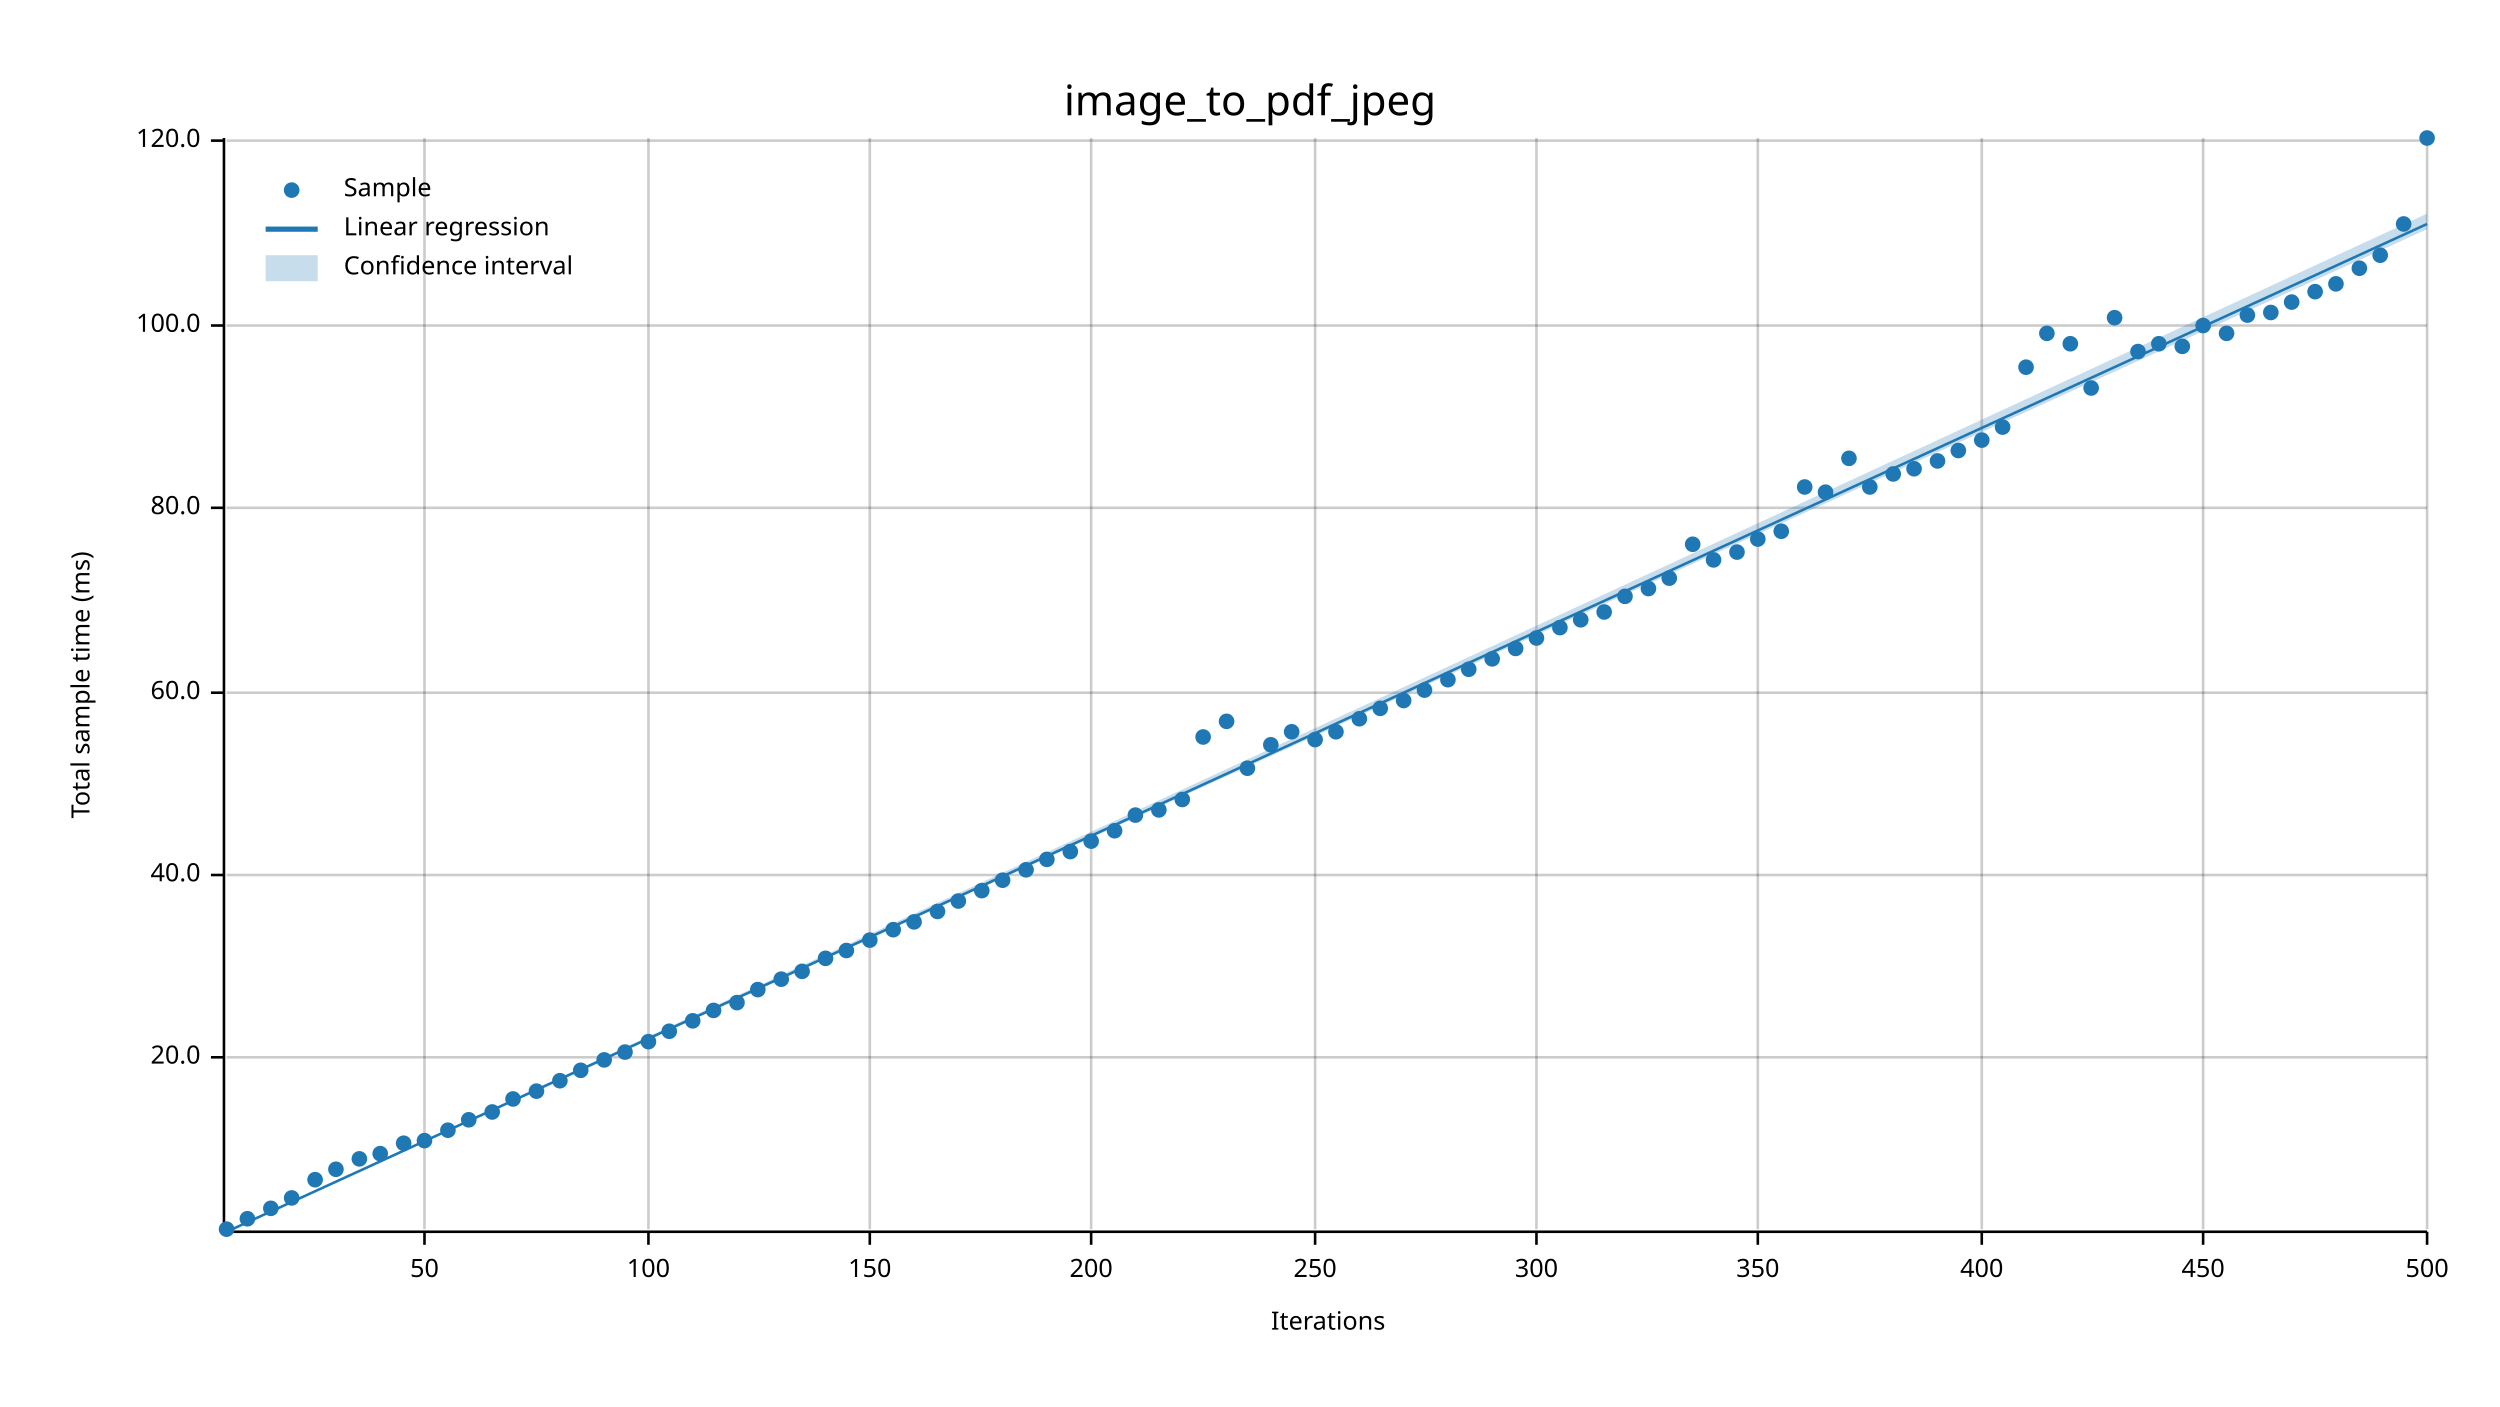
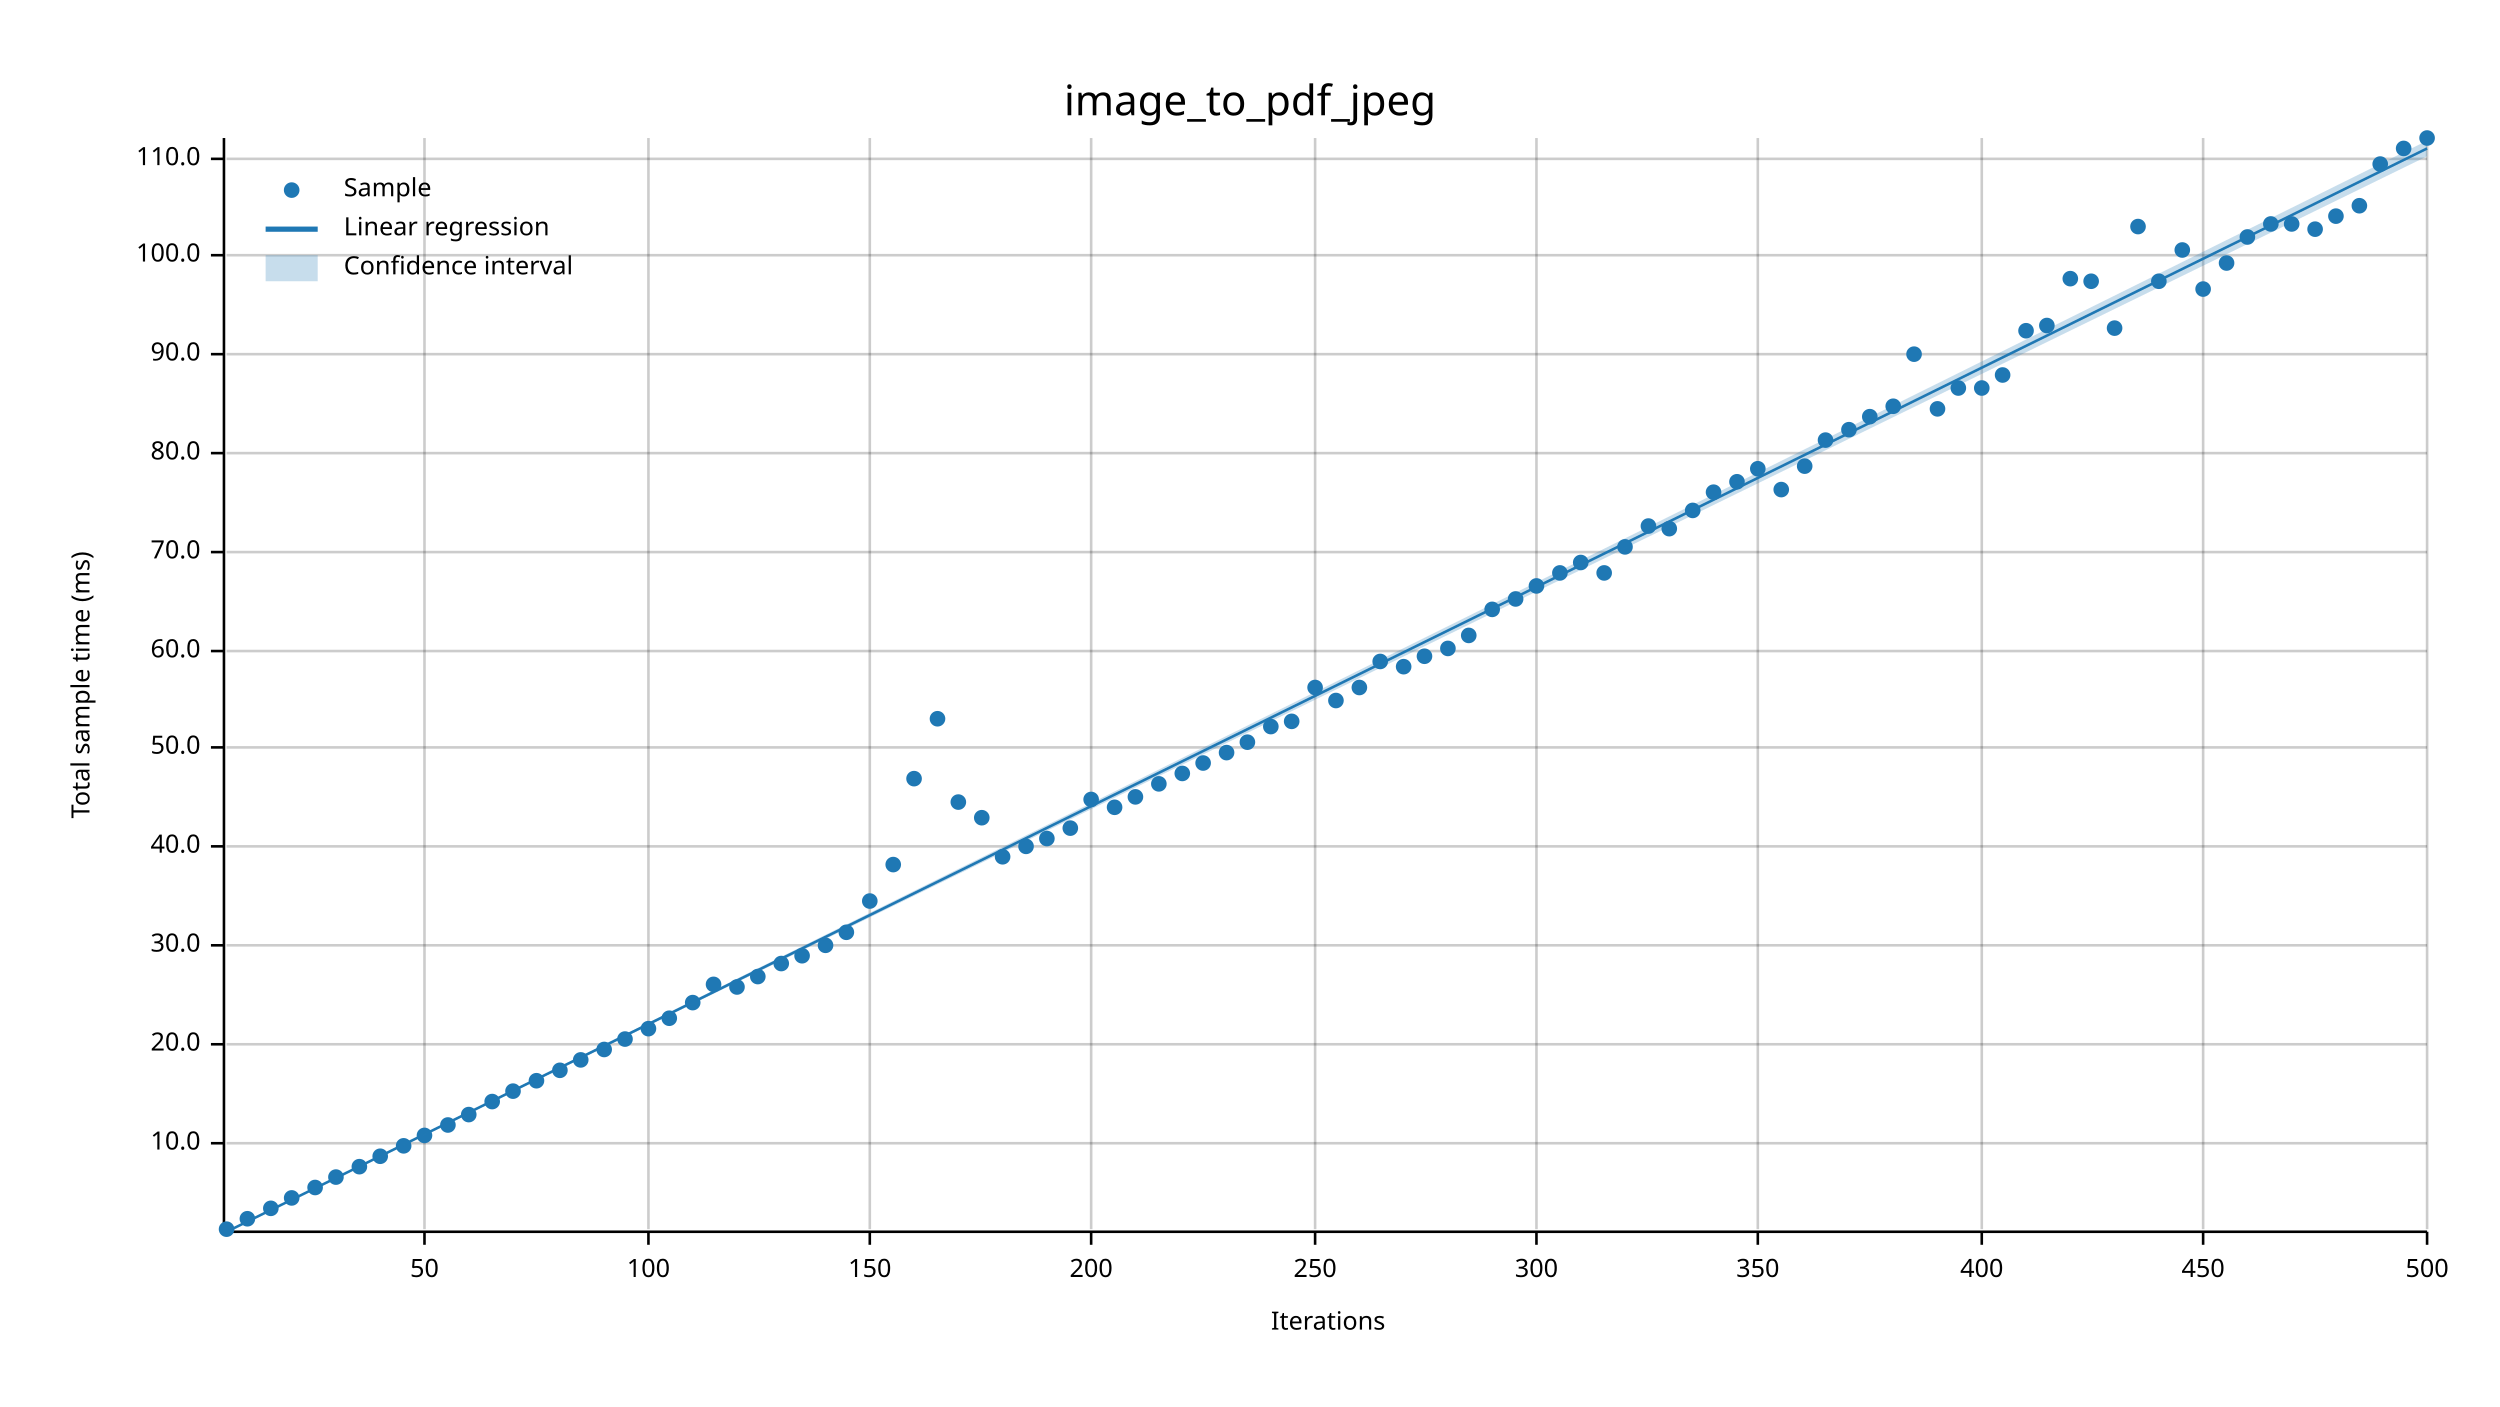
<svg xmlns="http://www.w3.org/2000/svg" width="960" height="540" viewBox="0 0 960 540">
  <text x="480" y="32" dy="0.76em" text-anchor="middle" font-family="sans-serif" font-size="16.129" opacity="1" fill="#000000">
image_to_pdf_jpeg
</text>
  <text x="27" y="263" dy="0.76em" text-anchor="middle" font-family="sans-serif" font-size="9.677" opacity="1" fill="#000000" transform="rotate(270, 27, 263)">
Total sample time (ms)
</text>
  <text x="510" y="513" dy="-0.5ex" text-anchor="middle" font-family="sans-serif" font-size="9.677" opacity="1" fill="#000000">
Iterations
</text>
  <line opacity="0.2" stroke="#000000" stroke-width="1" x1="163" y1="472" x2="163" y2="53" />
  <line opacity="0.2" stroke="#000000" stroke-width="1" x1="249" y1="472" x2="249" y2="53" />
  <line opacity="0.2" stroke="#000000" stroke-width="1" x1="334" y1="472" x2="334" y2="53" />
  <line opacity="0.2" stroke="#000000" stroke-width="1" x1="419" y1="472" x2="419" y2="53" />
  <line opacity="0.2" stroke="#000000" stroke-width="1" x1="505" y1="472" x2="505" y2="53" />
  <line opacity="0.2" stroke="#000000" stroke-width="1" x1="590" y1="472" x2="590" y2="53" />
  <line opacity="0.2" stroke="#000000" stroke-width="1" x1="675" y1="472" x2="675" y2="53" />
  <line opacity="0.2" stroke="#000000" stroke-width="1" x1="761" y1="472" x2="761" y2="53" />
  <line opacity="0.2" stroke="#000000" stroke-width="1" x1="846" y1="472" x2="846" y2="53" />
  <line opacity="0.2" stroke="#000000" stroke-width="1" x1="932" y1="472" x2="932" y2="53" />
-   <line opacity="0.2" stroke="#000000" stroke-width="1" x1="87" y1="406" x2="932" y2="406" />
-   <line opacity="0.2" stroke="#000000" stroke-width="1" x1="87" y1="336" x2="932" y2="336" />
-   <line opacity="0.2" stroke="#000000" stroke-width="1" x1="87" y1="266" x2="932" y2="266" />
-   <line opacity="0.2" stroke="#000000" stroke-width="1" x1="87" y1="195" x2="932" y2="195" />
-   <line opacity="0.2" stroke="#000000" stroke-width="1" x1="87" y1="125" x2="932" y2="125" />
-   <line opacity="0.2" stroke="#000000" stroke-width="1" x1="87" y1="54" x2="932" y2="54" />
+   <line opacity="0.2" stroke="#000000" stroke-width="1" x1="87" y1="439" x2="932" y2="439" />
+   <line opacity="0.2" stroke="#000000" stroke-width="1" x1="87" y1="401" x2="932" y2="401" />
+   <line opacity="0.2" stroke="#000000" stroke-width="1" x1="87" y1="363" x2="932" y2="363" />
+   <line opacity="0.2" stroke="#000000" stroke-width="1" x1="87" y1="325" x2="932" y2="325" />
+   <line opacity="0.2" stroke="#000000" stroke-width="1" x1="87" y1="287" x2="932" y2="287" />
+   <line opacity="0.2" stroke="#000000" stroke-width="1" x1="87" y1="250" x2="932" y2="250" />
+   <line opacity="0.2" stroke="#000000" stroke-width="1" x1="87" y1="212" x2="932" y2="212" />
+   <line opacity="0.2" stroke="#000000" stroke-width="1" x1="87" y1="174" x2="932" y2="174" />
+   <line opacity="0.2" stroke="#000000" stroke-width="1" x1="87" y1="136" x2="932" y2="136" />
+   <line opacity="0.2" stroke="#000000" stroke-width="1" x1="87" y1="98" x2="932" y2="98" />
+   <line opacity="0.2" stroke="#000000" stroke-width="1" x1="87" y1="61" x2="932" y2="61" />
  <polyline fill="none" opacity="1" stroke="#000000" stroke-width="1" points="86,53 86,472 " />
-   <text x="77" y="406" dy="0.5ex" text-anchor="end" font-family="sans-serif" font-size="9.677" opacity="1" fill="#000000">
+   <text x="77" y="439" dy="0.5ex" text-anchor="end" font-family="sans-serif" font-size="9.677" opacity="1" fill="#000000">
+ 10.0
+ </text>
+   <polyline fill="none" opacity="1" stroke="#000000" stroke-width="1" points="81,439 86,439 " />
+   <text x="77" y="401" dy="0.5ex" text-anchor="end" font-family="sans-serif" font-size="9.677" opacity="1" fill="#000000">
20.0
</text>
-   <polyline fill="none" opacity="1" stroke="#000000" stroke-width="1" points="81,406 86,406 " />
-   <text x="77" y="336" dy="0.5ex" text-anchor="end" font-family="sans-serif" font-size="9.677" opacity="1" fill="#000000">
+   <polyline fill="none" opacity="1" stroke="#000000" stroke-width="1" points="81,401 86,401 " />
+   <text x="77" y="363" dy="0.5ex" text-anchor="end" font-family="sans-serif" font-size="9.677" opacity="1" fill="#000000">
+ 30.0
+ </text>
+   <polyline fill="none" opacity="1" stroke="#000000" stroke-width="1" points="81,363 86,363 " />
+   <text x="77" y="325" dy="0.5ex" text-anchor="end" font-family="sans-serif" font-size="9.677" opacity="1" fill="#000000">
40.0
</text>
-   <polyline fill="none" opacity="1" stroke="#000000" stroke-width="1" points="81,336 86,336 " />
-   <text x="77" y="266" dy="0.5ex" text-anchor="end" font-family="sans-serif" font-size="9.677" opacity="1" fill="#000000">
+   <polyline fill="none" opacity="1" stroke="#000000" stroke-width="1" points="81,325 86,325 " />
+   <text x="77" y="287" dy="0.5ex" text-anchor="end" font-family="sans-serif" font-size="9.677" opacity="1" fill="#000000">
+ 50.0
+ </text>
+   <polyline fill="none" opacity="1" stroke="#000000" stroke-width="1" points="81,287 86,287 " />
+   <text x="77" y="250" dy="0.5ex" text-anchor="end" font-family="sans-serif" font-size="9.677" opacity="1" fill="#000000">
60.0
</text>
-   <polyline fill="none" opacity="1" stroke="#000000" stroke-width="1" points="81,266 86,266 " />
-   <text x="77" y="195" dy="0.5ex" text-anchor="end" font-family="sans-serif" font-size="9.677" opacity="1" fill="#000000">
+   <polyline fill="none" opacity="1" stroke="#000000" stroke-width="1" points="81,250 86,250 " />
+   <text x="77" y="212" dy="0.5ex" text-anchor="end" font-family="sans-serif" font-size="9.677" opacity="1" fill="#000000">
+ 70.0
+ </text>
+   <polyline fill="none" opacity="1" stroke="#000000" stroke-width="1" points="81,212 86,212 " />
+   <text x="77" y="174" dy="0.5ex" text-anchor="end" font-family="sans-serif" font-size="9.677" opacity="1" fill="#000000">
80.0
</text>
-   <polyline fill="none" opacity="1" stroke="#000000" stroke-width="1" points="81,195 86,195 " />
-   <text x="77" y="125" dy="0.5ex" text-anchor="end" font-family="sans-serif" font-size="9.677" opacity="1" fill="#000000">
+   <polyline fill="none" opacity="1" stroke="#000000" stroke-width="1" points="81,174 86,174 " />
+   <text x="77" y="136" dy="0.5ex" text-anchor="end" font-family="sans-serif" font-size="9.677" opacity="1" fill="#000000">
+ 90.0
+ </text>
+   <polyline fill="none" opacity="1" stroke="#000000" stroke-width="1" points="81,136 86,136 " />
+   <text x="77" y="98" dy="0.5ex" text-anchor="end" font-family="sans-serif" font-size="9.677" opacity="1" fill="#000000">
100.0
</text>
-   <polyline fill="none" opacity="1" stroke="#000000" stroke-width="1" points="81,125 86,125 " />
-   <text x="77" y="54" dy="0.5ex" text-anchor="end" font-family="sans-serif" font-size="9.677" opacity="1" fill="#000000">
- 120.0
- </text>
-   <polyline fill="none" opacity="1" stroke="#000000" stroke-width="1" points="81,54 86,54 " />
+   <polyline fill="none" opacity="1" stroke="#000000" stroke-width="1" points="81,98 86,98 " />
+   <text x="77" y="61" dy="0.5ex" text-anchor="end" font-family="sans-serif" font-size="9.677" opacity="1" fill="#000000">
+ 110.0
+ </text>
+   <polyline fill="none" opacity="1" stroke="#000000" stroke-width="1" points="81,61 86,61 " />
  <polyline fill="none" opacity="1" stroke="#000000" stroke-width="1" points="87,473 932,473 " />
  <text x="163" y="483" dy="0.76em" text-anchor="middle" font-family="sans-serif" font-size="9.677" opacity="1" fill="#000000">
50
</text>
  <polyline fill="none" opacity="1" stroke="#000000" stroke-width="1" points="163,473 163,478 " />
  <text x="249" y="483" dy="0.76em" text-anchor="middle" font-family="sans-serif" font-size="9.677" opacity="1" fill="#000000">
100
</text>
  <polyline fill="none" opacity="1" stroke="#000000" stroke-width="1" points="249,473 249,478 " />
  <text x="334" y="483" dy="0.76em" text-anchor="middle" font-family="sans-serif" font-size="9.677" opacity="1" fill="#000000">
150
</text>
  <polyline fill="none" opacity="1" stroke="#000000" stroke-width="1" points="334,473 334,478 " />
  <text x="419" y="483" dy="0.76em" text-anchor="middle" font-family="sans-serif" font-size="9.677" opacity="1" fill="#000000">
200
</text>
  <polyline fill="none" opacity="1" stroke="#000000" stroke-width="1" points="419,473 419,478 " />
  <text x="505" y="483" dy="0.76em" text-anchor="middle" font-family="sans-serif" font-size="9.677" opacity="1" fill="#000000">
250
</text>
  <polyline fill="none" opacity="1" stroke="#000000" stroke-width="1" points="505,473 505,478 " />
  <text x="590" y="483" dy="0.76em" text-anchor="middle" font-family="sans-serif" font-size="9.677" opacity="1" fill="#000000">
300
</text>
  <polyline fill="none" opacity="1" stroke="#000000" stroke-width="1" points="590,473 590,478 " />
  <text x="675" y="483" dy="0.76em" text-anchor="middle" font-family="sans-serif" font-size="9.677" opacity="1" fill="#000000">
350
</text>
  <polyline fill="none" opacity="1" stroke="#000000" stroke-width="1" points="675,473 675,478 " />
  <text x="761" y="483" dy="0.76em" text-anchor="middle" font-family="sans-serif" font-size="9.677" opacity="1" fill="#000000">
400
</text>
  <polyline fill="none" opacity="1" stroke="#000000" stroke-width="1" points="761,473 761,478 " />
  <text x="846" y="483" dy="0.76em" text-anchor="middle" font-family="sans-serif" font-size="9.677" opacity="1" fill="#000000">
450
</text>
  <polyline fill="none" opacity="1" stroke="#000000" stroke-width="1" points="846,473 846,478 " />
  <text x="932" y="483" dy="0.76em" text-anchor="middle" font-family="sans-serif" font-size="9.677" opacity="1" fill="#000000">
500
</text>
  <polyline fill="none" opacity="1" stroke="#000000" stroke-width="1" points="932,473 932,478 " />
  <circle cx="87" cy="472" r="3" opacity="1" fill="#1F78B4" stroke="none" stroke-width="1" />
  <circle cx="95" cy="468" r="3" opacity="1" fill="#1F78B4" stroke="none" stroke-width="1" />
  <circle cx="104" cy="464" r="3" opacity="1" fill="#1F78B4" stroke="none" stroke-width="1" />
  <circle cx="112" cy="460" r="3" opacity="1" fill="#1F78B4" stroke="none" stroke-width="1" />
-   <circle cx="121" cy="453" r="3" opacity="1" fill="#1F78B4" stroke="none" stroke-width="1" />
-   <circle cx="129" cy="449" r="3" opacity="1" fill="#1F78B4" stroke="none" stroke-width="1" />
-   <circle cx="138" cy="445" r="3" opacity="1" fill="#1F78B4" stroke="none" stroke-width="1" />
-   <circle cx="146" cy="443" r="3" opacity="1" fill="#1F78B4" stroke="none" stroke-width="1" />
-   <circle cx="155" cy="439" r="3" opacity="1" fill="#1F78B4" stroke="none" stroke-width="1" />
-   <circle cx="163" cy="438" r="3" opacity="1" fill="#1F78B4" stroke="none" stroke-width="1" />
-   <circle cx="172" cy="434" r="3" opacity="1" fill="#1F78B4" stroke="none" stroke-width="1" />
-   <circle cx="180" cy="430" r="3" opacity="1" fill="#1F78B4" stroke="none" stroke-width="1" />
-   <circle cx="189" cy="427" r="3" opacity="1" fill="#1F78B4" stroke="none" stroke-width="1" />
-   <circle cx="197" cy="422" r="3" opacity="1" fill="#1F78B4" stroke="none" stroke-width="1" />
-   <circle cx="206" cy="419" r="3" opacity="1" fill="#1F78B4" stroke="none" stroke-width="1" />
-   <circle cx="215" cy="415" r="3" opacity="1" fill="#1F78B4" stroke="none" stroke-width="1" />
-   <circle cx="223" cy="411" r="3" opacity="1" fill="#1F78B4" stroke="none" stroke-width="1" />
-   <circle cx="232" cy="407" r="3" opacity="1" fill="#1F78B4" stroke="none" stroke-width="1" />
-   <circle cx="240" cy="404" r="3" opacity="1" fill="#1F78B4" stroke="none" stroke-width="1" />
-   <circle cx="249" cy="400" r="3" opacity="1" fill="#1F78B4" stroke="none" stroke-width="1" />
-   <circle cx="257" cy="396" r="3" opacity="1" fill="#1F78B4" stroke="none" stroke-width="1" />
-   <circle cx="266" cy="392" r="3" opacity="1" fill="#1F78B4" stroke="none" stroke-width="1" />
-   <circle cx="274" cy="388" r="3" opacity="1" fill="#1F78B4" stroke="none" stroke-width="1" />
-   <circle cx="283" cy="385" r="3" opacity="1" fill="#1F78B4" stroke="none" stroke-width="1" />
-   <circle cx="291" cy="380" r="3" opacity="1" fill="#1F78B4" stroke="none" stroke-width="1" />
-   <circle cx="300" cy="376" r="3" opacity="1" fill="#1F78B4" stroke="none" stroke-width="1" />
-   <circle cx="308" cy="373" r="3" opacity="1" fill="#1F78B4" stroke="none" stroke-width="1" />
-   <circle cx="317" cy="368" r="3" opacity="1" fill="#1F78B4" stroke="none" stroke-width="1" />
-   <circle cx="325" cy="365" r="3" opacity="1" fill="#1F78B4" stroke="none" stroke-width="1" />
-   <circle cx="334" cy="361" r="3" opacity="1" fill="#1F78B4" stroke="none" stroke-width="1" />
-   <circle cx="343" cy="357" r="3" opacity="1" fill="#1F78B4" stroke="none" stroke-width="1" />
-   <circle cx="351" cy="354" r="3" opacity="1" fill="#1F78B4" stroke="none" stroke-width="1" />
-   <circle cx="360" cy="350" r="3" opacity="1" fill="#1F78B4" stroke="none" stroke-width="1" />
-   <circle cx="368" cy="346" r="3" opacity="1" fill="#1F78B4" stroke="none" stroke-width="1" />
-   <circle cx="377" cy="342" r="3" opacity="1" fill="#1F78B4" stroke="none" stroke-width="1" />
-   <circle cx="385" cy="338" r="3" opacity="1" fill="#1F78B4" stroke="none" stroke-width="1" />
-   <circle cx="394" cy="334" r="3" opacity="1" fill="#1F78B4" stroke="none" stroke-width="1" />
-   <circle cx="402" cy="330" r="3" opacity="1" fill="#1F78B4" stroke="none" stroke-width="1" />
-   <circle cx="411" cy="327" r="3" opacity="1" fill="#1F78B4" stroke="none" stroke-width="1" />
-   <circle cx="419" cy="323" r="3" opacity="1" fill="#1F78B4" stroke="none" stroke-width="1" />
-   <circle cx="428" cy="319" r="3" opacity="1" fill="#1F78B4" stroke="none" stroke-width="1" />
-   <circle cx="436" cy="313" r="3" opacity="1" fill="#1F78B4" stroke="none" stroke-width="1" />
-   <circle cx="445" cy="311" r="3" opacity="1" fill="#1F78B4" stroke="none" stroke-width="1" />
-   <circle cx="454" cy="307" r="3" opacity="1" fill="#1F78B4" stroke="none" stroke-width="1" />
-   <circle cx="462" cy="283" r="3" opacity="1" fill="#1F78B4" stroke="none" stroke-width="1" />
-   <circle cx="471" cy="277" r="3" opacity="1" fill="#1F78B4" stroke="none" stroke-width="1" />
-   <circle cx="479" cy="295" r="3" opacity="1" fill="#1F78B4" stroke="none" stroke-width="1" />
-   <circle cx="488" cy="286" r="3" opacity="1" fill="#1F78B4" stroke="none" stroke-width="1" />
-   <circle cx="496" cy="281" r="3" opacity="1" fill="#1F78B4" stroke="none" stroke-width="1" />
-   <circle cx="505" cy="284" r="3" opacity="1" fill="#1F78B4" stroke="none" stroke-width="1" />
-   <circle cx="513" cy="281" r="3" opacity="1" fill="#1F78B4" stroke="none" stroke-width="1" />
-   <circle cx="522" cy="276" r="3" opacity="1" fill="#1F78B4" stroke="none" stroke-width="1" />
-   <circle cx="530" cy="272" r="3" opacity="1" fill="#1F78B4" stroke="none" stroke-width="1" />
-   <circle cx="539" cy="269" r="3" opacity="1" fill="#1F78B4" stroke="none" stroke-width="1" />
-   <circle cx="547" cy="265" r="3" opacity="1" fill="#1F78B4" stroke="none" stroke-width="1" />
-   <circle cx="556" cy="261" r="3" opacity="1" fill="#1F78B4" stroke="none" stroke-width="1" />
-   <circle cx="564" cy="257" r="3" opacity="1" fill="#1F78B4" stroke="none" stroke-width="1" />
-   <circle cx="573" cy="253" r="3" opacity="1" fill="#1F78B4" stroke="none" stroke-width="1" />
-   <circle cx="582" cy="249" r="3" opacity="1" fill="#1F78B4" stroke="none" stroke-width="1" />
-   <circle cx="590" cy="245" r="3" opacity="1" fill="#1F78B4" stroke="none" stroke-width="1" />
-   <circle cx="599" cy="241" r="3" opacity="1" fill="#1F78B4" stroke="none" stroke-width="1" />
-   <circle cx="607" cy="238" r="3" opacity="1" fill="#1F78B4" stroke="none" stroke-width="1" />
-   <circle cx="616" cy="235" r="3" opacity="1" fill="#1F78B4" stroke="none" stroke-width="1" />
-   <circle cx="624" cy="229" r="3" opacity="1" fill="#1F78B4" stroke="none" stroke-width="1" />
-   <circle cx="633" cy="226" r="3" opacity="1" fill="#1F78B4" stroke="none" stroke-width="1" />
-   <circle cx="641" cy="222" r="3" opacity="1" fill="#1F78B4" stroke="none" stroke-width="1" />
-   <circle cx="650" cy="209" r="3" opacity="1" fill="#1F78B4" stroke="none" stroke-width="1" />
-   <circle cx="658" cy="215" r="3" opacity="1" fill="#1F78B4" stroke="none" stroke-width="1" />
-   <circle cx="667" cy="212" r="3" opacity="1" fill="#1F78B4" stroke="none" stroke-width="1" />
-   <circle cx="675" cy="207" r="3" opacity="1" fill="#1F78B4" stroke="none" stroke-width="1" />
-   <circle cx="684" cy="204" r="3" opacity="1" fill="#1F78B4" stroke="none" stroke-width="1" />
-   <circle cx="693" cy="187" r="3" opacity="1" fill="#1F78B4" stroke="none" stroke-width="1" />
-   <circle cx="701" cy="189" r="3" opacity="1" fill="#1F78B4" stroke="none" stroke-width="1" />
-   <circle cx="710" cy="176" r="3" opacity="1" fill="#1F78B4" stroke="none" stroke-width="1" />
-   <circle cx="718" cy="187" r="3" opacity="1" fill="#1F78B4" stroke="none" stroke-width="1" />
-   <circle cx="727" cy="182" r="3" opacity="1" fill="#1F78B4" stroke="none" stroke-width="1" />
-   <circle cx="735" cy="180" r="3" opacity="1" fill="#1F78B4" stroke="none" stroke-width="1" />
-   <circle cx="744" cy="177" r="3" opacity="1" fill="#1F78B4" stroke="none" stroke-width="1" />
-   <circle cx="752" cy="173" r="3" opacity="1" fill="#1F78B4" stroke="none" stroke-width="1" />
-   <circle cx="761" cy="169" r="3" opacity="1" fill="#1F78B4" stroke="none" stroke-width="1" />
-   <circle cx="769" cy="164" r="3" opacity="1" fill="#1F78B4" stroke="none" stroke-width="1" />
-   <circle cx="778" cy="141" r="3" opacity="1" fill="#1F78B4" stroke="none" stroke-width="1" />
-   <circle cx="786" cy="128" r="3" opacity="1" fill="#1F78B4" stroke="none" stroke-width="1" />
-   <circle cx="795" cy="132" r="3" opacity="1" fill="#1F78B4" stroke="none" stroke-width="1" />
-   <circle cx="803" cy="149" r="3" opacity="1" fill="#1F78B4" stroke="none" stroke-width="1" />
-   <circle cx="812" cy="122" r="3" opacity="1" fill="#1F78B4" stroke="none" stroke-width="1" />
-   <circle cx="821" cy="135" r="3" opacity="1" fill="#1F78B4" stroke="none" stroke-width="1" />
-   <circle cx="829" cy="132" r="3" opacity="1" fill="#1F78B4" stroke="none" stroke-width="1" />
-   <circle cx="838" cy="133" r="3" opacity="1" fill="#1F78B4" stroke="none" stroke-width="1" />
-   <circle cx="846" cy="125" r="3" opacity="1" fill="#1F78B4" stroke="none" stroke-width="1" />
-   <circle cx="855" cy="128" r="3" opacity="1" fill="#1F78B4" stroke="none" stroke-width="1" />
-   <circle cx="863" cy="121" r="3" opacity="1" fill="#1F78B4" stroke="none" stroke-width="1" />
-   <circle cx="872" cy="120" r="3" opacity="1" fill="#1F78B4" stroke="none" stroke-width="1" />
-   <circle cx="880" cy="116" r="3" opacity="1" fill="#1F78B4" stroke="none" stroke-width="1" />
-   <circle cx="889" cy="112" r="3" opacity="1" fill="#1F78B4" stroke="none" stroke-width="1" />
-   <circle cx="897" cy="109" r="3" opacity="1" fill="#1F78B4" stroke="none" stroke-width="1" />
-   <circle cx="906" cy="103" r="3" opacity="1" fill="#1F78B4" stroke="none" stroke-width="1" />
-   <circle cx="914" cy="98" r="3" opacity="1" fill="#1F78B4" stroke="none" stroke-width="1" />
-   <circle cx="923" cy="86" r="3" opacity="1" fill="#1F78B4" stroke="none" stroke-width="1" />
+   <circle cx="121" cy="456" r="3" opacity="1" fill="#1F78B4" stroke="none" stroke-width="1" />
+   <circle cx="129" cy="452" r="3" opacity="1" fill="#1F78B4" stroke="none" stroke-width="1" />
+   <circle cx="138" cy="448" r="3" opacity="1" fill="#1F78B4" stroke="none" stroke-width="1" />
+   <circle cx="146" cy="444" r="3" opacity="1" fill="#1F78B4" stroke="none" stroke-width="1" />
+   <circle cx="155" cy="440" r="3" opacity="1" fill="#1F78B4" stroke="none" stroke-width="1" />
+   <circle cx="163" cy="436" r="3" opacity="1" fill="#1F78B4" stroke="none" stroke-width="1" />
+   <circle cx="172" cy="432" r="3" opacity="1" fill="#1F78B4" stroke="none" stroke-width="1" />
+   <circle cx="180" cy="428" r="3" opacity="1" fill="#1F78B4" stroke="none" stroke-width="1" />
+   <circle cx="189" cy="423" r="3" opacity="1" fill="#1F78B4" stroke="none" stroke-width="1" />
+   <circle cx="197" cy="419" r="3" opacity="1" fill="#1F78B4" stroke="none" stroke-width="1" />
+   <circle cx="206" cy="415" r="3" opacity="1" fill="#1F78B4" stroke="none" stroke-width="1" />
+   <circle cx="215" cy="411" r="3" opacity="1" fill="#1F78B4" stroke="none" stroke-width="1" />
+   <circle cx="223" cy="407" r="3" opacity="1" fill="#1F78B4" stroke="none" stroke-width="1" />
+   <circle cx="232" cy="403" r="3" opacity="1" fill="#1F78B4" stroke="none" stroke-width="1" />
+   <circle cx="240" cy="399" r="3" opacity="1" fill="#1F78B4" stroke="none" stroke-width="1" />
+   <circle cx="249" cy="395" r="3" opacity="1" fill="#1F78B4" stroke="none" stroke-width="1" />
+   <circle cx="257" cy="391" r="3" opacity="1" fill="#1F78B4" stroke="none" stroke-width="1" />
+   <circle cx="266" cy="385" r="3" opacity="1" fill="#1F78B4" stroke="none" stroke-width="1" />
+   <circle cx="274" cy="378" r="3" opacity="1" fill="#1F78B4" stroke="none" stroke-width="1" />
+   <circle cx="283" cy="379" r="3" opacity="1" fill="#1F78B4" stroke="none" stroke-width="1" />
+   <circle cx="291" cy="375" r="3" opacity="1" fill="#1F78B4" stroke="none" stroke-width="1" />
+   <circle cx="300" cy="370" r="3" opacity="1" fill="#1F78B4" stroke="none" stroke-width="1" />
+   <circle cx="308" cy="367" r="3" opacity="1" fill="#1F78B4" stroke="none" stroke-width="1" />
+   <circle cx="317" cy="363" r="3" opacity="1" fill="#1F78B4" stroke="none" stroke-width="1" />
+   <circle cx="325" cy="358" r="3" opacity="1" fill="#1F78B4" stroke="none" stroke-width="1" />
+   <circle cx="334" cy="346" r="3" opacity="1" fill="#1F78B4" stroke="none" stroke-width="1" />
+   <circle cx="343" cy="332" r="3" opacity="1" fill="#1F78B4" stroke="none" stroke-width="1" />
+   <circle cx="351" cy="299" r="3" opacity="1" fill="#1F78B4" stroke="none" stroke-width="1" />
+   <circle cx="360" cy="276" r="3" opacity="1" fill="#1F78B4" stroke="none" stroke-width="1" />
+   <circle cx="368" cy="308" r="3" opacity="1" fill="#1F78B4" stroke="none" stroke-width="1" />
+   <circle cx="377" cy="314" r="3" opacity="1" fill="#1F78B4" stroke="none" stroke-width="1" />
+   <circle cx="385" cy="329" r="3" opacity="1" fill="#1F78B4" stroke="none" stroke-width="1" />
+   <circle cx="394" cy="325" r="3" opacity="1" fill="#1F78B4" stroke="none" stroke-width="1" />
+   <circle cx="402" cy="322" r="3" opacity="1" fill="#1F78B4" stroke="none" stroke-width="1" />
+   <circle cx="411" cy="318" r="3" opacity="1" fill="#1F78B4" stroke="none" stroke-width="1" />
+   <circle cx="419" cy="307" r="3" opacity="1" fill="#1F78B4" stroke="none" stroke-width="1" />
+   <circle cx="428" cy="310" r="3" opacity="1" fill="#1F78B4" stroke="none" stroke-width="1" />
+   <circle cx="436" cy="306" r="3" opacity="1" fill="#1F78B4" stroke="none" stroke-width="1" />
+   <circle cx="445" cy="301" r="3" opacity="1" fill="#1F78B4" stroke="none" stroke-width="1" />
+   <circle cx="454" cy="297" r="3" opacity="1" fill="#1F78B4" stroke="none" stroke-width="1" />
+   <circle cx="462" cy="293" r="3" opacity="1" fill="#1F78B4" stroke="none" stroke-width="1" />
+   <circle cx="471" cy="289" r="3" opacity="1" fill="#1F78B4" stroke="none" stroke-width="1" />
+   <circle cx="479" cy="285" r="3" opacity="1" fill="#1F78B4" stroke="none" stroke-width="1" />
+   <circle cx="488" cy="279" r="3" opacity="1" fill="#1F78B4" stroke="none" stroke-width="1" />
+   <circle cx="496" cy="277" r="3" opacity="1" fill="#1F78B4" stroke="none" stroke-width="1" />
+   <circle cx="505" cy="264" r="3" opacity="1" fill="#1F78B4" stroke="none" stroke-width="1" />
+   <circle cx="513" cy="269" r="3" opacity="1" fill="#1F78B4" stroke="none" stroke-width="1" />
+   <circle cx="522" cy="264" r="3" opacity="1" fill="#1F78B4" stroke="none" stroke-width="1" />
+   <circle cx="530" cy="254" r="3" opacity="1" fill="#1F78B4" stroke="none" stroke-width="1" />
+   <circle cx="539" cy="256" r="3" opacity="1" fill="#1F78B4" stroke="none" stroke-width="1" />
+   <circle cx="547" cy="252" r="3" opacity="1" fill="#1F78B4" stroke="none" stroke-width="1" />
+   <circle cx="556" cy="249" r="3" opacity="1" fill="#1F78B4" stroke="none" stroke-width="1" />
+   <circle cx="564" cy="244" r="3" opacity="1" fill="#1F78B4" stroke="none" stroke-width="1" />
+   <circle cx="573" cy="234" r="3" opacity="1" fill="#1F78B4" stroke="none" stroke-width="1" />
+   <circle cx="582" cy="230" r="3" opacity="1" fill="#1F78B4" stroke="none" stroke-width="1" />
+   <circle cx="590" cy="225" r="3" opacity="1" fill="#1F78B4" stroke="none" stroke-width="1" />
+   <circle cx="599" cy="220" r="3" opacity="1" fill="#1F78B4" stroke="none" stroke-width="1" />
+   <circle cx="607" cy="216" r="3" opacity="1" fill="#1F78B4" stroke="none" stroke-width="1" />
+   <circle cx="616" cy="220" r="3" opacity="1" fill="#1F78B4" stroke="none" stroke-width="1" />
+   <circle cx="624" cy="210" r="3" opacity="1" fill="#1F78B4" stroke="none" stroke-width="1" />
+   <circle cx="633" cy="202" r="3" opacity="1" fill="#1F78B4" stroke="none" stroke-width="1" />
+   <circle cx="641" cy="203" r="3" opacity="1" fill="#1F78B4" stroke="none" stroke-width="1" />
+   <circle cx="650" cy="196" r="3" opacity="1" fill="#1F78B4" stroke="none" stroke-width="1" />
+   <circle cx="658" cy="189" r="3" opacity="1" fill="#1F78B4" stroke="none" stroke-width="1" />
+   <circle cx="667" cy="185" r="3" opacity="1" fill="#1F78B4" stroke="none" stroke-width="1" />
+   <circle cx="675" cy="180" r="3" opacity="1" fill="#1F78B4" stroke="none" stroke-width="1" />
+   <circle cx="684" cy="188" r="3" opacity="1" fill="#1F78B4" stroke="none" stroke-width="1" />
+   <circle cx="693" cy="179" r="3" opacity="1" fill="#1F78B4" stroke="none" stroke-width="1" />
+   <circle cx="701" cy="169" r="3" opacity="1" fill="#1F78B4" stroke="none" stroke-width="1" />
+   <circle cx="710" cy="165" r="3" opacity="1" fill="#1F78B4" stroke="none" stroke-width="1" />
+   <circle cx="718" cy="160" r="3" opacity="1" fill="#1F78B4" stroke="none" stroke-width="1" />
+   <circle cx="727" cy="156" r="3" opacity="1" fill="#1F78B4" stroke="none" stroke-width="1" />
+   <circle cx="735" cy="136" r="3" opacity="1" fill="#1F78B4" stroke="none" stroke-width="1" />
+   <circle cx="744" cy="157" r="3" opacity="1" fill="#1F78B4" stroke="none" stroke-width="1" />
+   <circle cx="752" cy="149" r="3" opacity="1" fill="#1F78B4" stroke="none" stroke-width="1" />
+   <circle cx="761" cy="149" r="3" opacity="1" fill="#1F78B4" stroke="none" stroke-width="1" />
+   <circle cx="769" cy="144" r="3" opacity="1" fill="#1F78B4" stroke="none" stroke-width="1" />
+   <circle cx="778" cy="127" r="3" opacity="1" fill="#1F78B4" stroke="none" stroke-width="1" />
+   <circle cx="786" cy="125" r="3" opacity="1" fill="#1F78B4" stroke="none" stroke-width="1" />
+   <circle cx="795" cy="107" r="3" opacity="1" fill="#1F78B4" stroke="none" stroke-width="1" />
+   <circle cx="803" cy="108" r="3" opacity="1" fill="#1F78B4" stroke="none" stroke-width="1" />
+   <circle cx="812" cy="126" r="3" opacity="1" fill="#1F78B4" stroke="none" stroke-width="1" />
+   <circle cx="821" cy="87" r="3" opacity="1" fill="#1F78B4" stroke="none" stroke-width="1" />
+   <circle cx="829" cy="108" r="3" opacity="1" fill="#1F78B4" stroke="none" stroke-width="1" />
+   <circle cx="838" cy="96" r="3" opacity="1" fill="#1F78B4" stroke="none" stroke-width="1" />
+   <circle cx="846" cy="111" r="3" opacity="1" fill="#1F78B4" stroke="none" stroke-width="1" />
+   <circle cx="855" cy="101" r="3" opacity="1" fill="#1F78B4" stroke="none" stroke-width="1" />
+   <circle cx="863" cy="91" r="3" opacity="1" fill="#1F78B4" stroke="none" stroke-width="1" />
+   <circle cx="872" cy="86" r="3" opacity="1" fill="#1F78B4" stroke="none" stroke-width="1" />
+   <circle cx="880" cy="86" r="3" opacity="1" fill="#1F78B4" stroke="none" stroke-width="1" />
+   <circle cx="889" cy="88" r="3" opacity="1" fill="#1F78B4" stroke="none" stroke-width="1" />
+   <circle cx="897" cy="83" r="3" opacity="1" fill="#1F78B4" stroke="none" stroke-width="1" />
+   <circle cx="906" cy="79" r="3" opacity="1" fill="#1F78B4" stroke="none" stroke-width="1" />
+   <circle cx="914" cy="63" r="3" opacity="1" fill="#1F78B4" stroke="none" stroke-width="1" />
+   <circle cx="923" cy="57" r="3" opacity="1" fill="#1F78B4" stroke="none" stroke-width="1" />
  <circle cx="932" cy="53" r="3" opacity="1" fill="#1F78B4" stroke="none" stroke-width="1" />
-   <polyline fill="none" opacity="1" stroke="#1F78B4" stroke-width="1" points="87,473 932,86 " />
-   <polygon opacity="0.25" fill="#1F78B4" points="87,473 932,88 932,82 " />
+   <polyline fill="none" opacity="1" stroke="#1F78B4" stroke-width="1" points="87,473 932,57 " />
+   <polygon opacity="0.25" fill="#1F78B4" points="87,473 932,60 932,54 " />
  <text x="132" y="68" dy="0.76em" text-anchor="start" font-family="sans-serif" font-size="9.677" opacity="1" fill="#000000">
Sample
</text>
  <text x="132" y="83" dy="0.76em" text-anchor="start" font-family="sans-serif" font-size="9.677" opacity="1" fill="#000000">
Linear regression
</text>
  <text x="132" y="98" dy="0.76em" text-anchor="start" font-family="sans-serif" font-size="9.677" opacity="1" fill="#000000">
Confidence interval
</text>
  <circle cx="112" cy="73" r="3" opacity="1" fill="#1F78B4" stroke="none" stroke-width="1" />
  <polyline fill="none" opacity="1" stroke="#1F78B4" stroke-width="2" points="102,88 122,88 " />
  <rect x="102" y="98" width="20" height="10" opacity="0.25" fill="#1F78B4" stroke="none" />
</svg>
